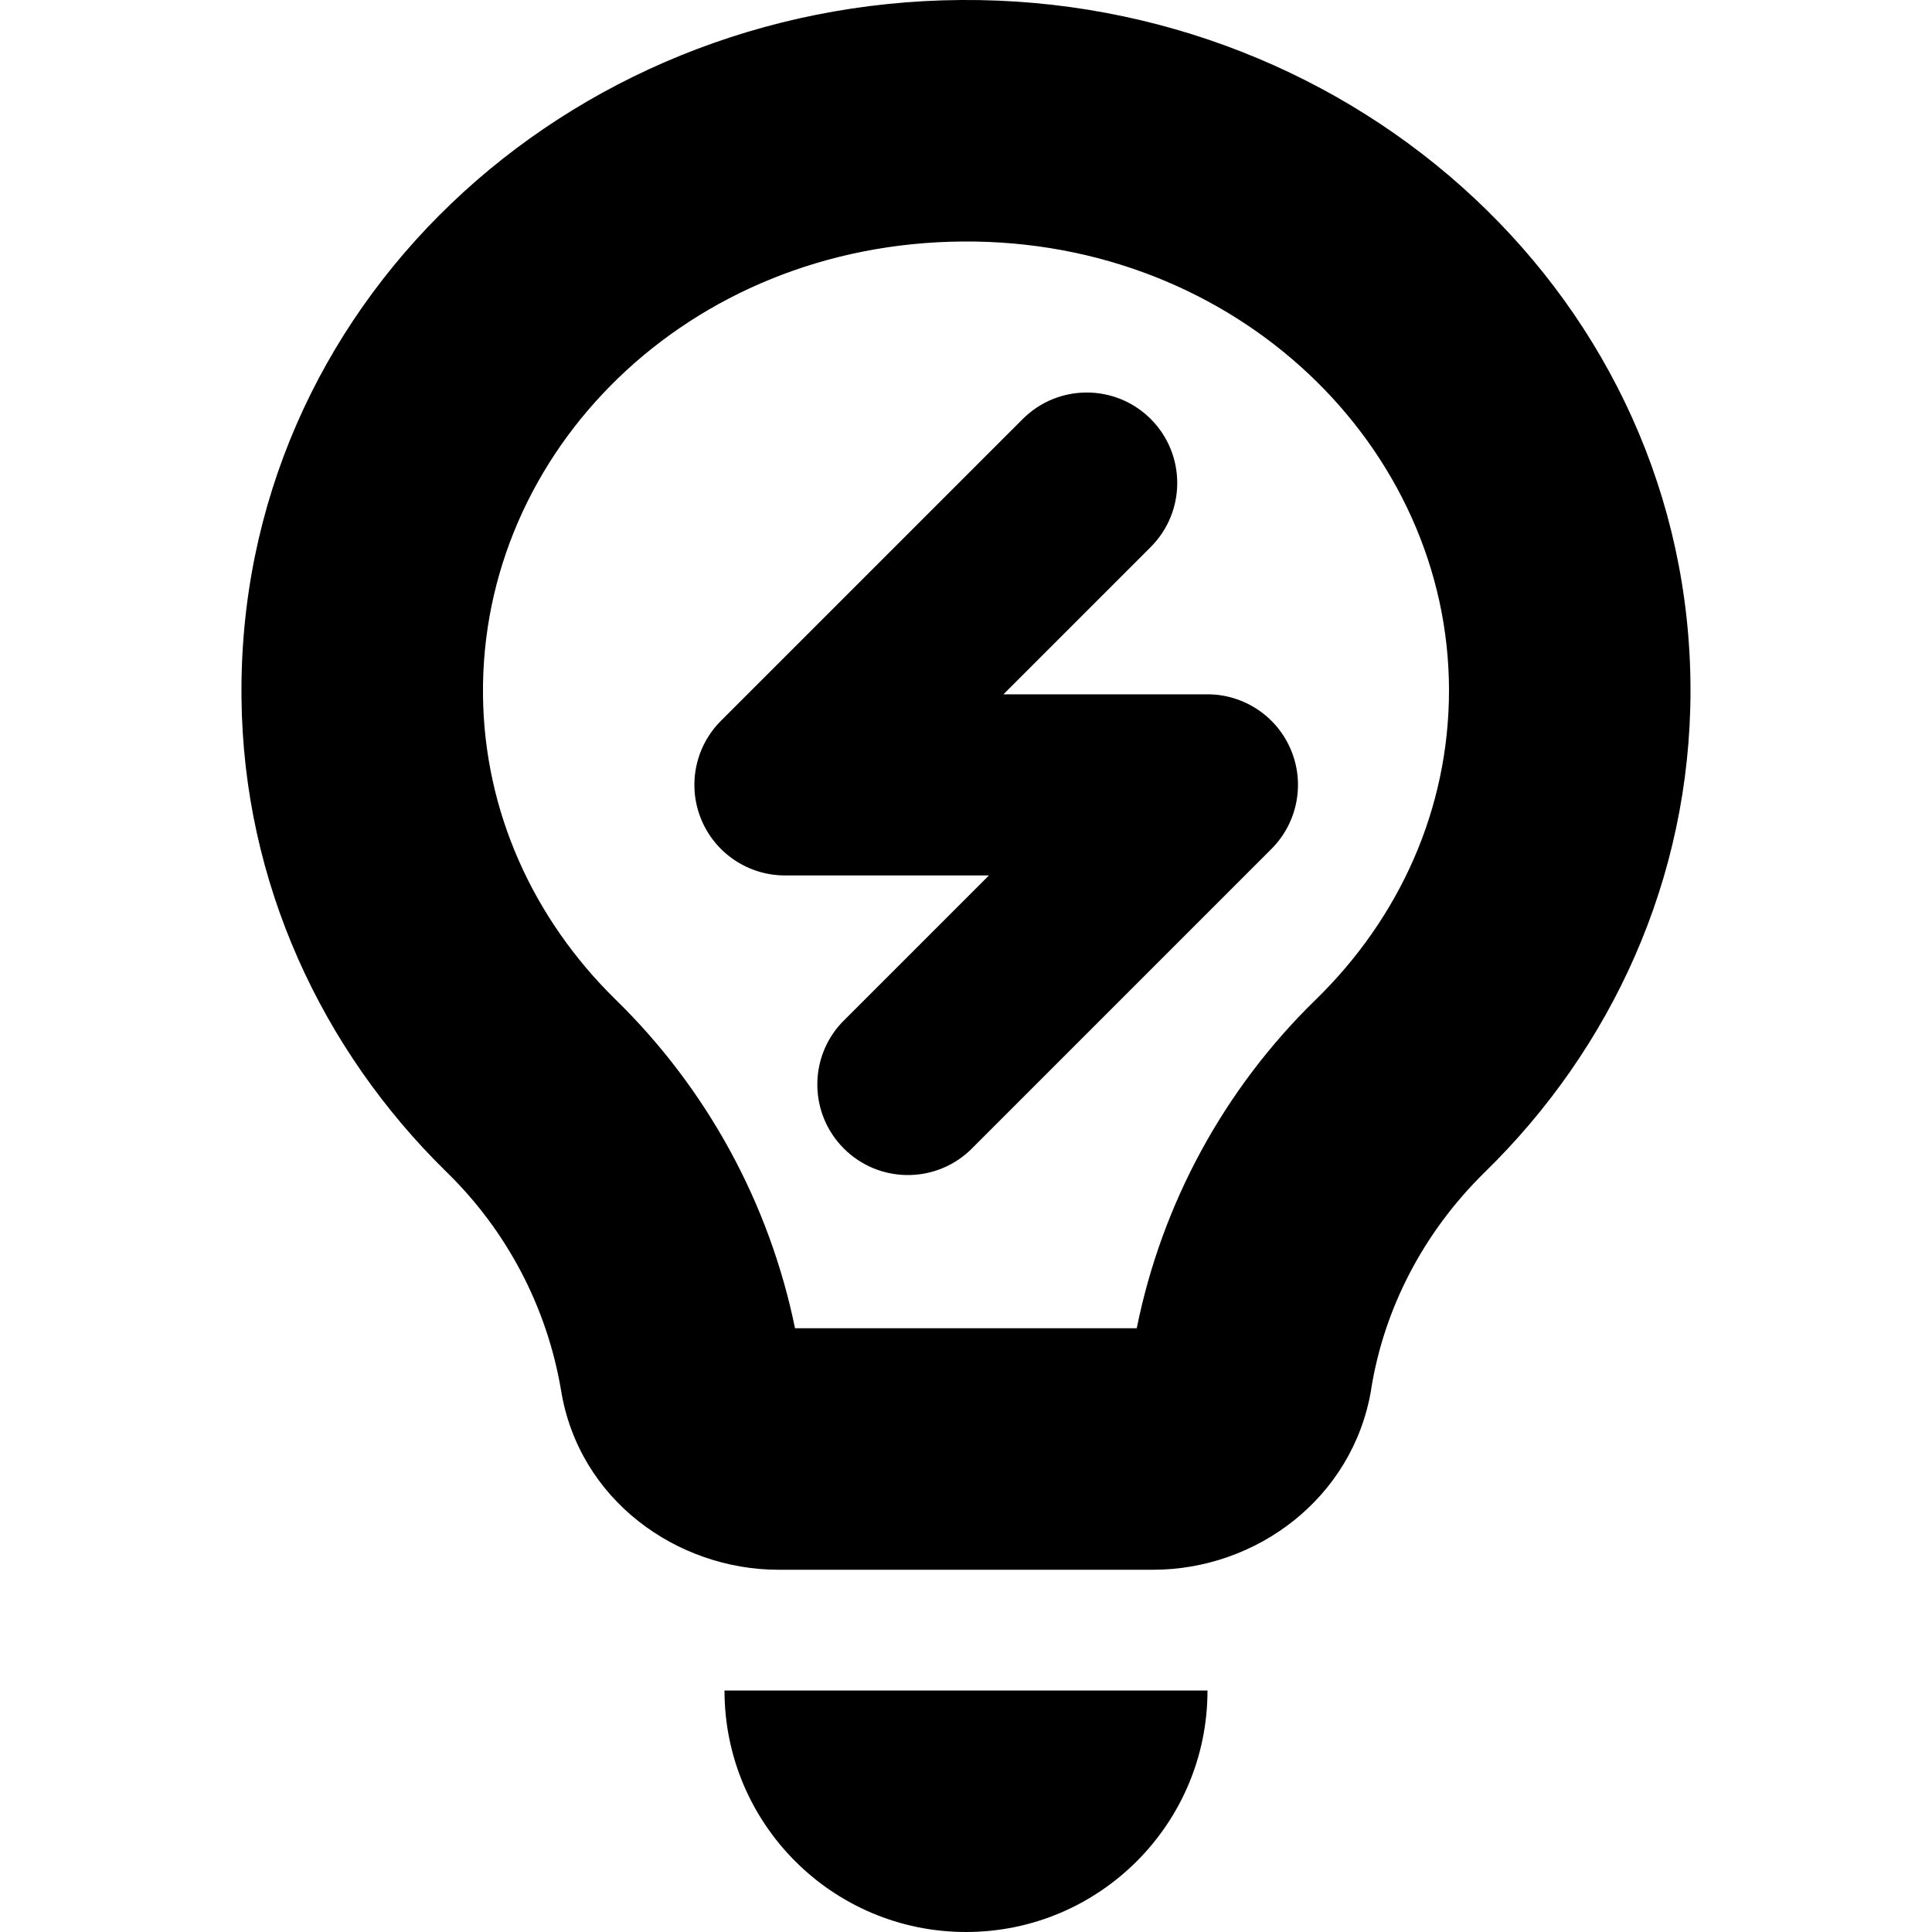
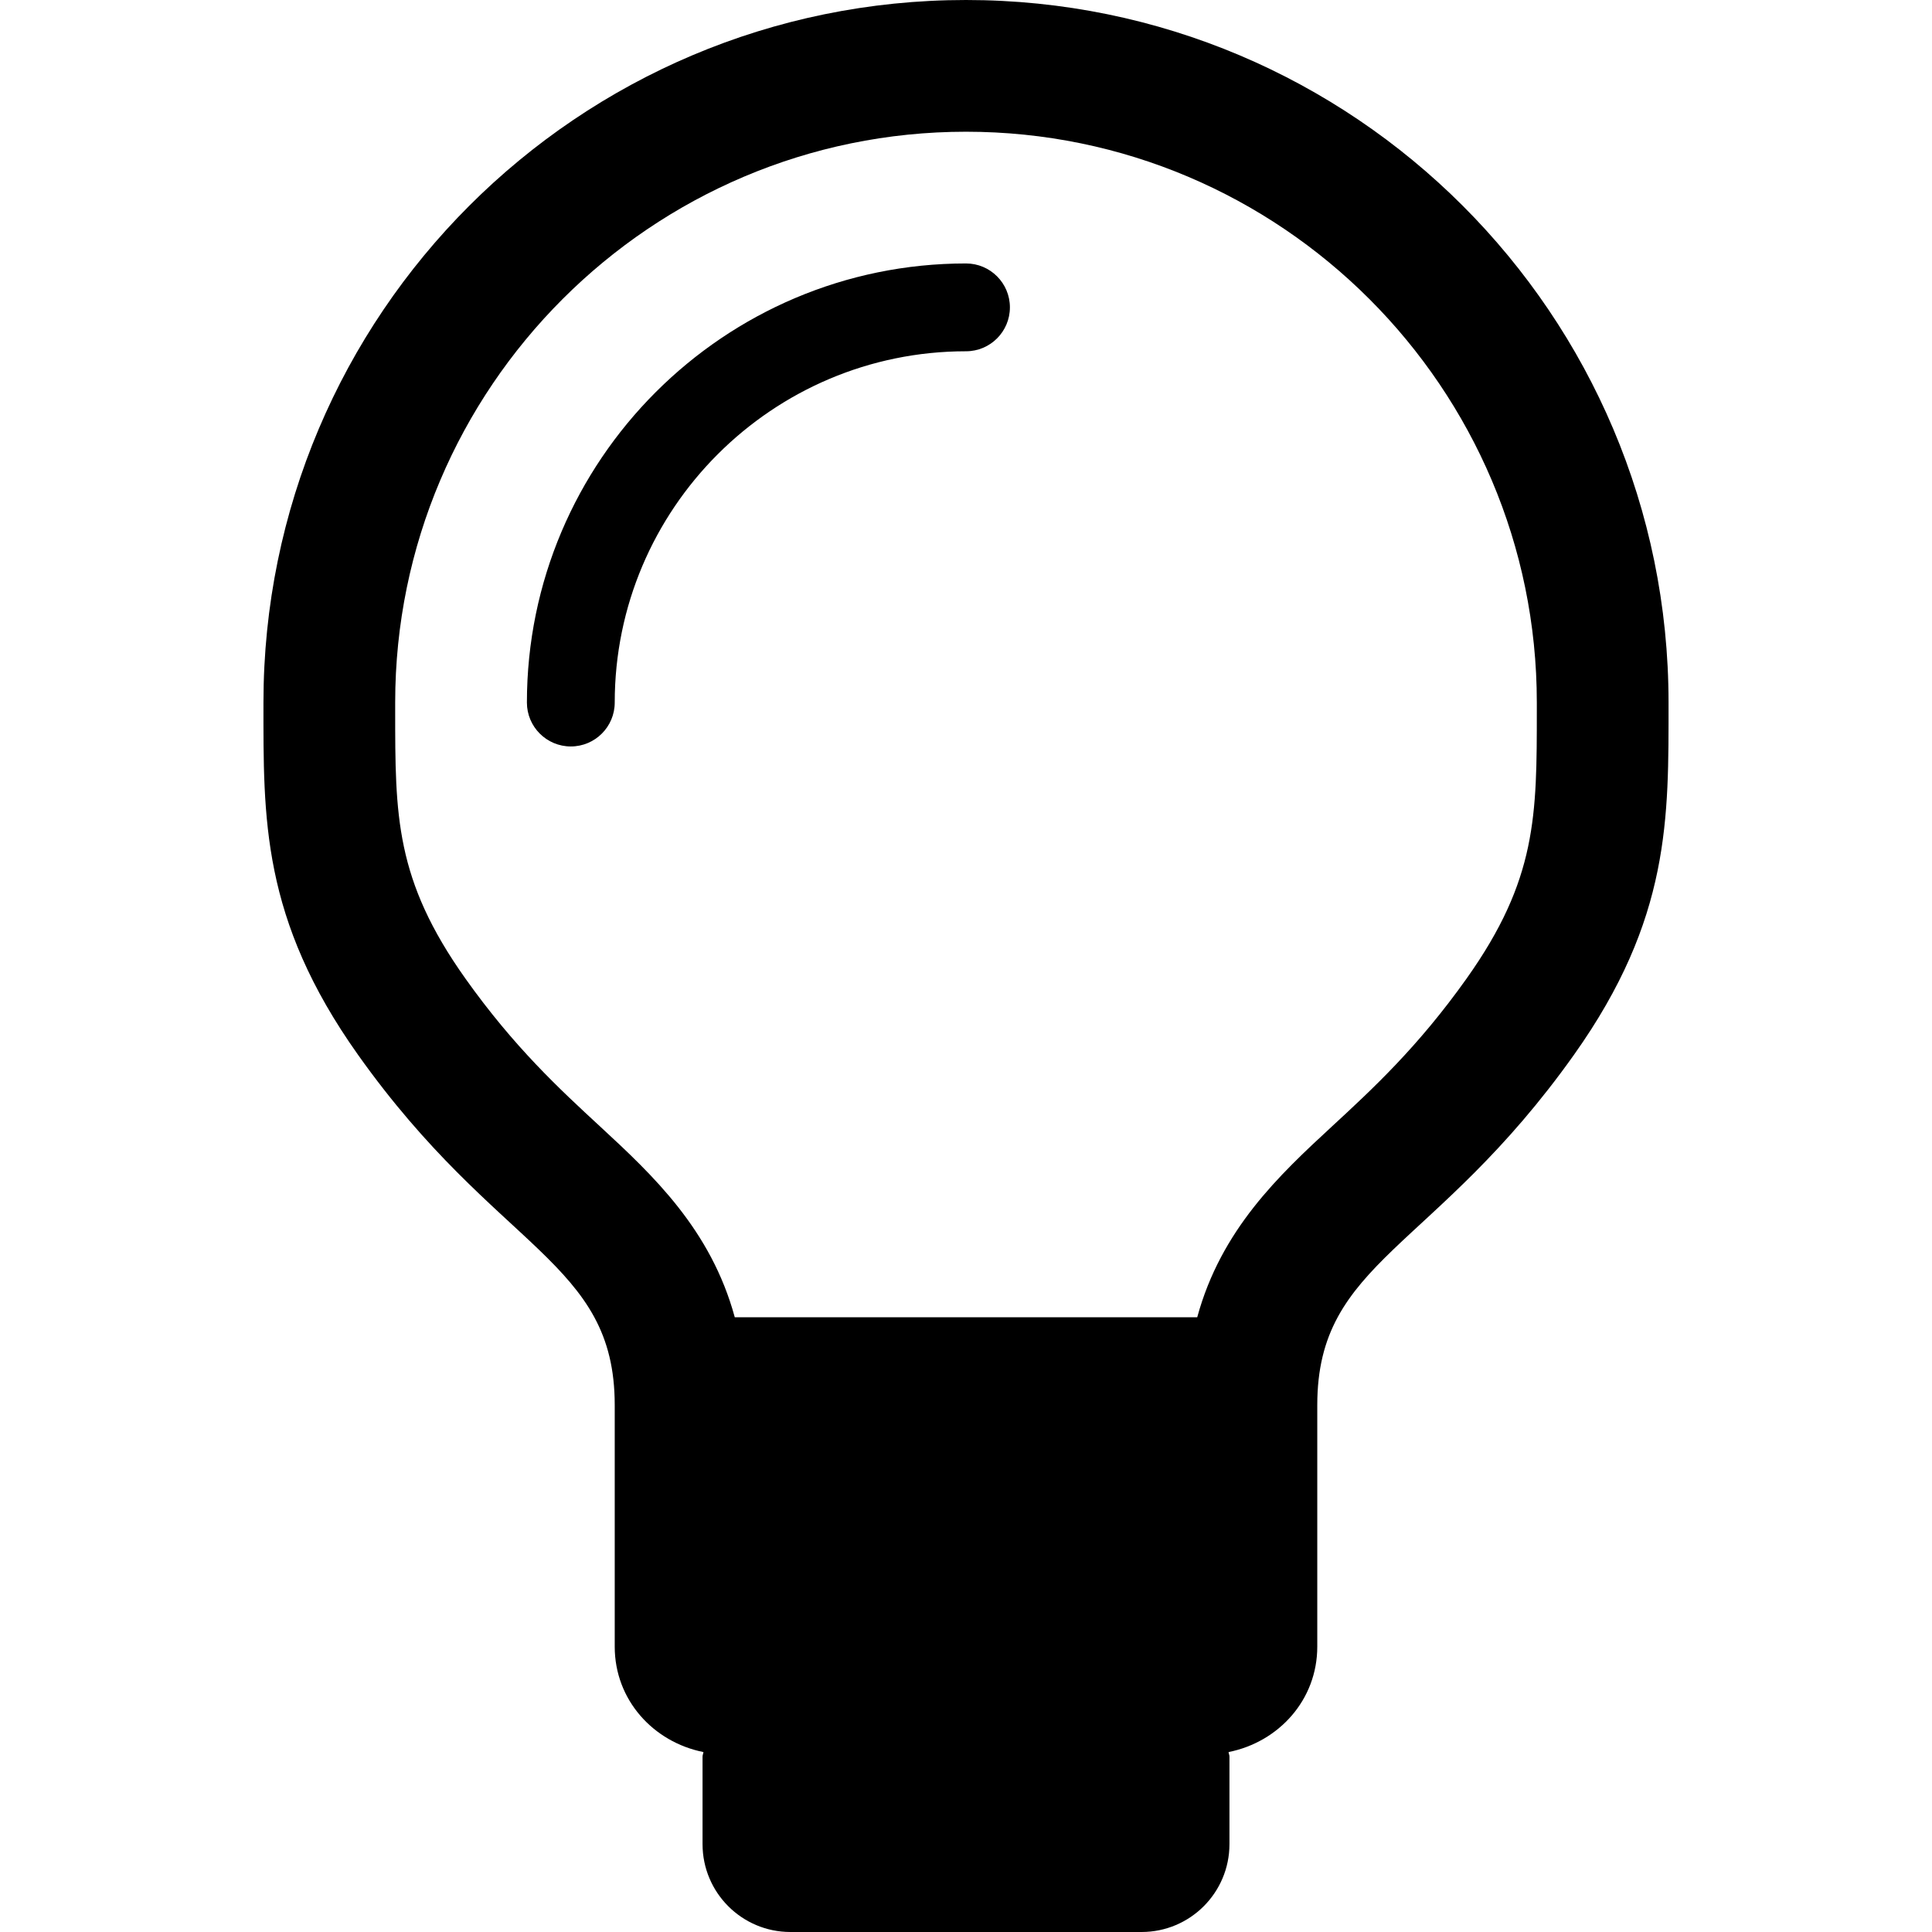
- <svg xmlns="http://www.w3.org/2000/svg" width="16" height="16" viewBox="0 0 16 16">
-   <path d="M9.53 3.47a.75.75 0 0 1 0 1.06L8.31 5.75H10a.75.75 0 0 1 .53 1.28l-2.5 2.5a.75.75 0 0 1-1.06-1.06l1.22-1.22H6.5a.75.75 0 0 1-.53-1.28l2.5-2.5a.75.75 0 0 1 1.06 0Z" />
-   <path fill-rule="evenodd" clip-rule="evenodd" d="M7.96 0C11.238-.023 14 2.493 14 5.718c0 1.561-.657 2.968-1.704 3.99-.51.5-.833 1.13-.94 1.793v.004C11.205 12.41 10.402 13 9.55 13H6.446c-.833 0-1.655-.573-1.801-1.494a3.286 3.286 0 0 0-.947-1.8l-.003-.003C2.668 8.696 2.015 7.313 2 5.78 1.965 2.546 4.68.023 7.96 0ZM12 5.718C12 3.708 10.25 1.984 7.974 2 5.689 2.016 3.978 3.742 4 5.758c.01.965.418 1.852 1.094 2.516A5.29 5.29 0 0 1 6.584 11h2.83a5.246 5.246 0 0 1 1.483-2.722l.001-.001C11.588 7.604 12 6.702 12 5.717Z" />
-   <path d="M8 16a2 2 0 0 0 2-2H6a2 2 0 0 0 2 2Z" />
+ <svg xmlns="http://www.w3.org/2000/svg" xlink="http://www.w3.org/1999/xlink" width="22" height="22" viewBox="0 0 22 22">
+   <path d="M11,-0 C15.418,-0 19,3.582 19,8 C19,9.315 19.025,10.459 17.924,12.01 C16.334,14.25 15,14.355 15,16 L15,18.751 C15,19.356 14.562,19.837 13.99,19.951 C13.991,19.969 14,19.984 14,20.001 L14,20.999 C14,21.552 13.552,22 12.999,22 L9.001,22 C8.448,22 8,21.552 8,20.999 L8,20.001 C8,19.984 8.009,19.969 8.01,19.951 C7.438,19.837 7,19.356 7,18.751 L7,16 C7,14.355 5.666,14.25 4.076,12.01 C2.975,10.459 3,9.315 3,8 C3,3.582 6.582,-0 11,-0 Z M17.5,8.088 L17.5,8 C17.5,4.416 14.584,1.5 11,1.5 C7.416,1.5 4.5,4.416 4.5,8 L4.5,8.088 C4.5,9.289 4.499,10.015 5.299,11.142 C5.855,11.925 6.375,12.404 6.833,12.827 C7.436,13.384 8.095,14.001 8.367,15 L13.633,15 C13.905,14.001 14.564,13.384 15.167,12.827 C15.625,12.404 16.145,11.925 16.701,11.142 C17.501,10.015 17.5,9.289 17.5,8.088 Z M11,3 C11.276,3 11.5,3.224 11.5,3.5 C11.5,3.776 11.276,4 11,4 C8.794,4 7,5.794 7,8 C7,8.276 6.776,8.5 6.5,8.5 C6.224,8.5 6,8.276 6,8 C6,5.243 8.243,3 11,3 Z" />
</svg>
